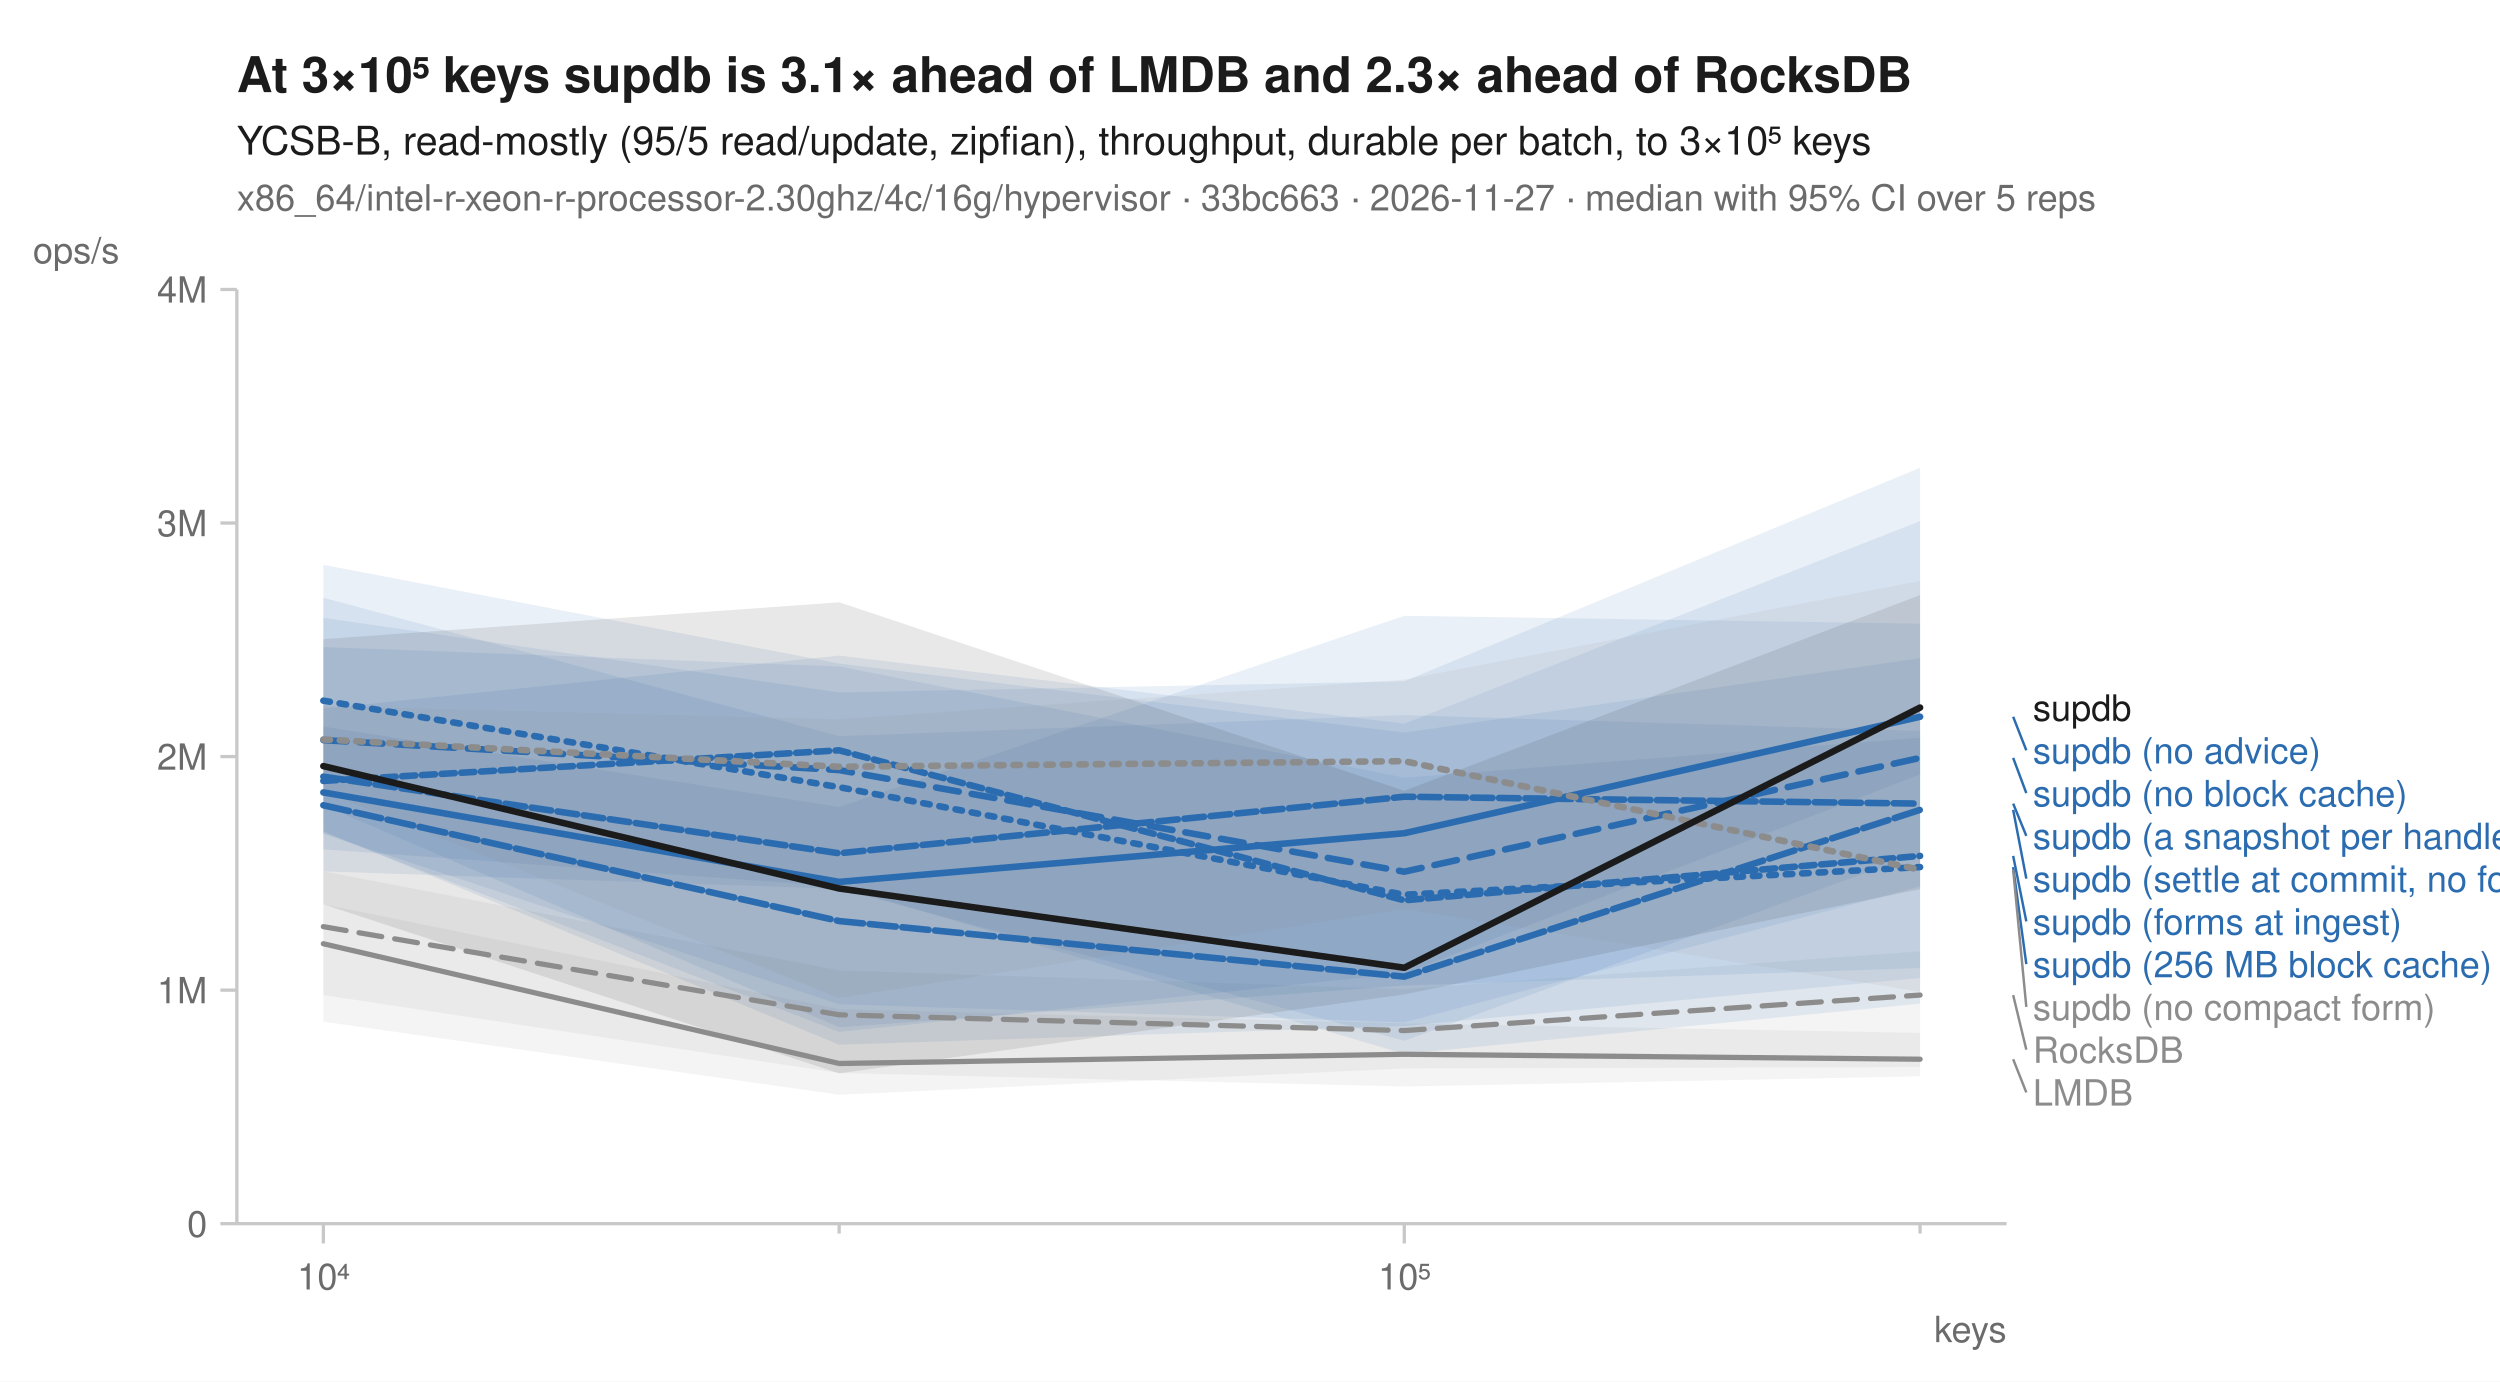
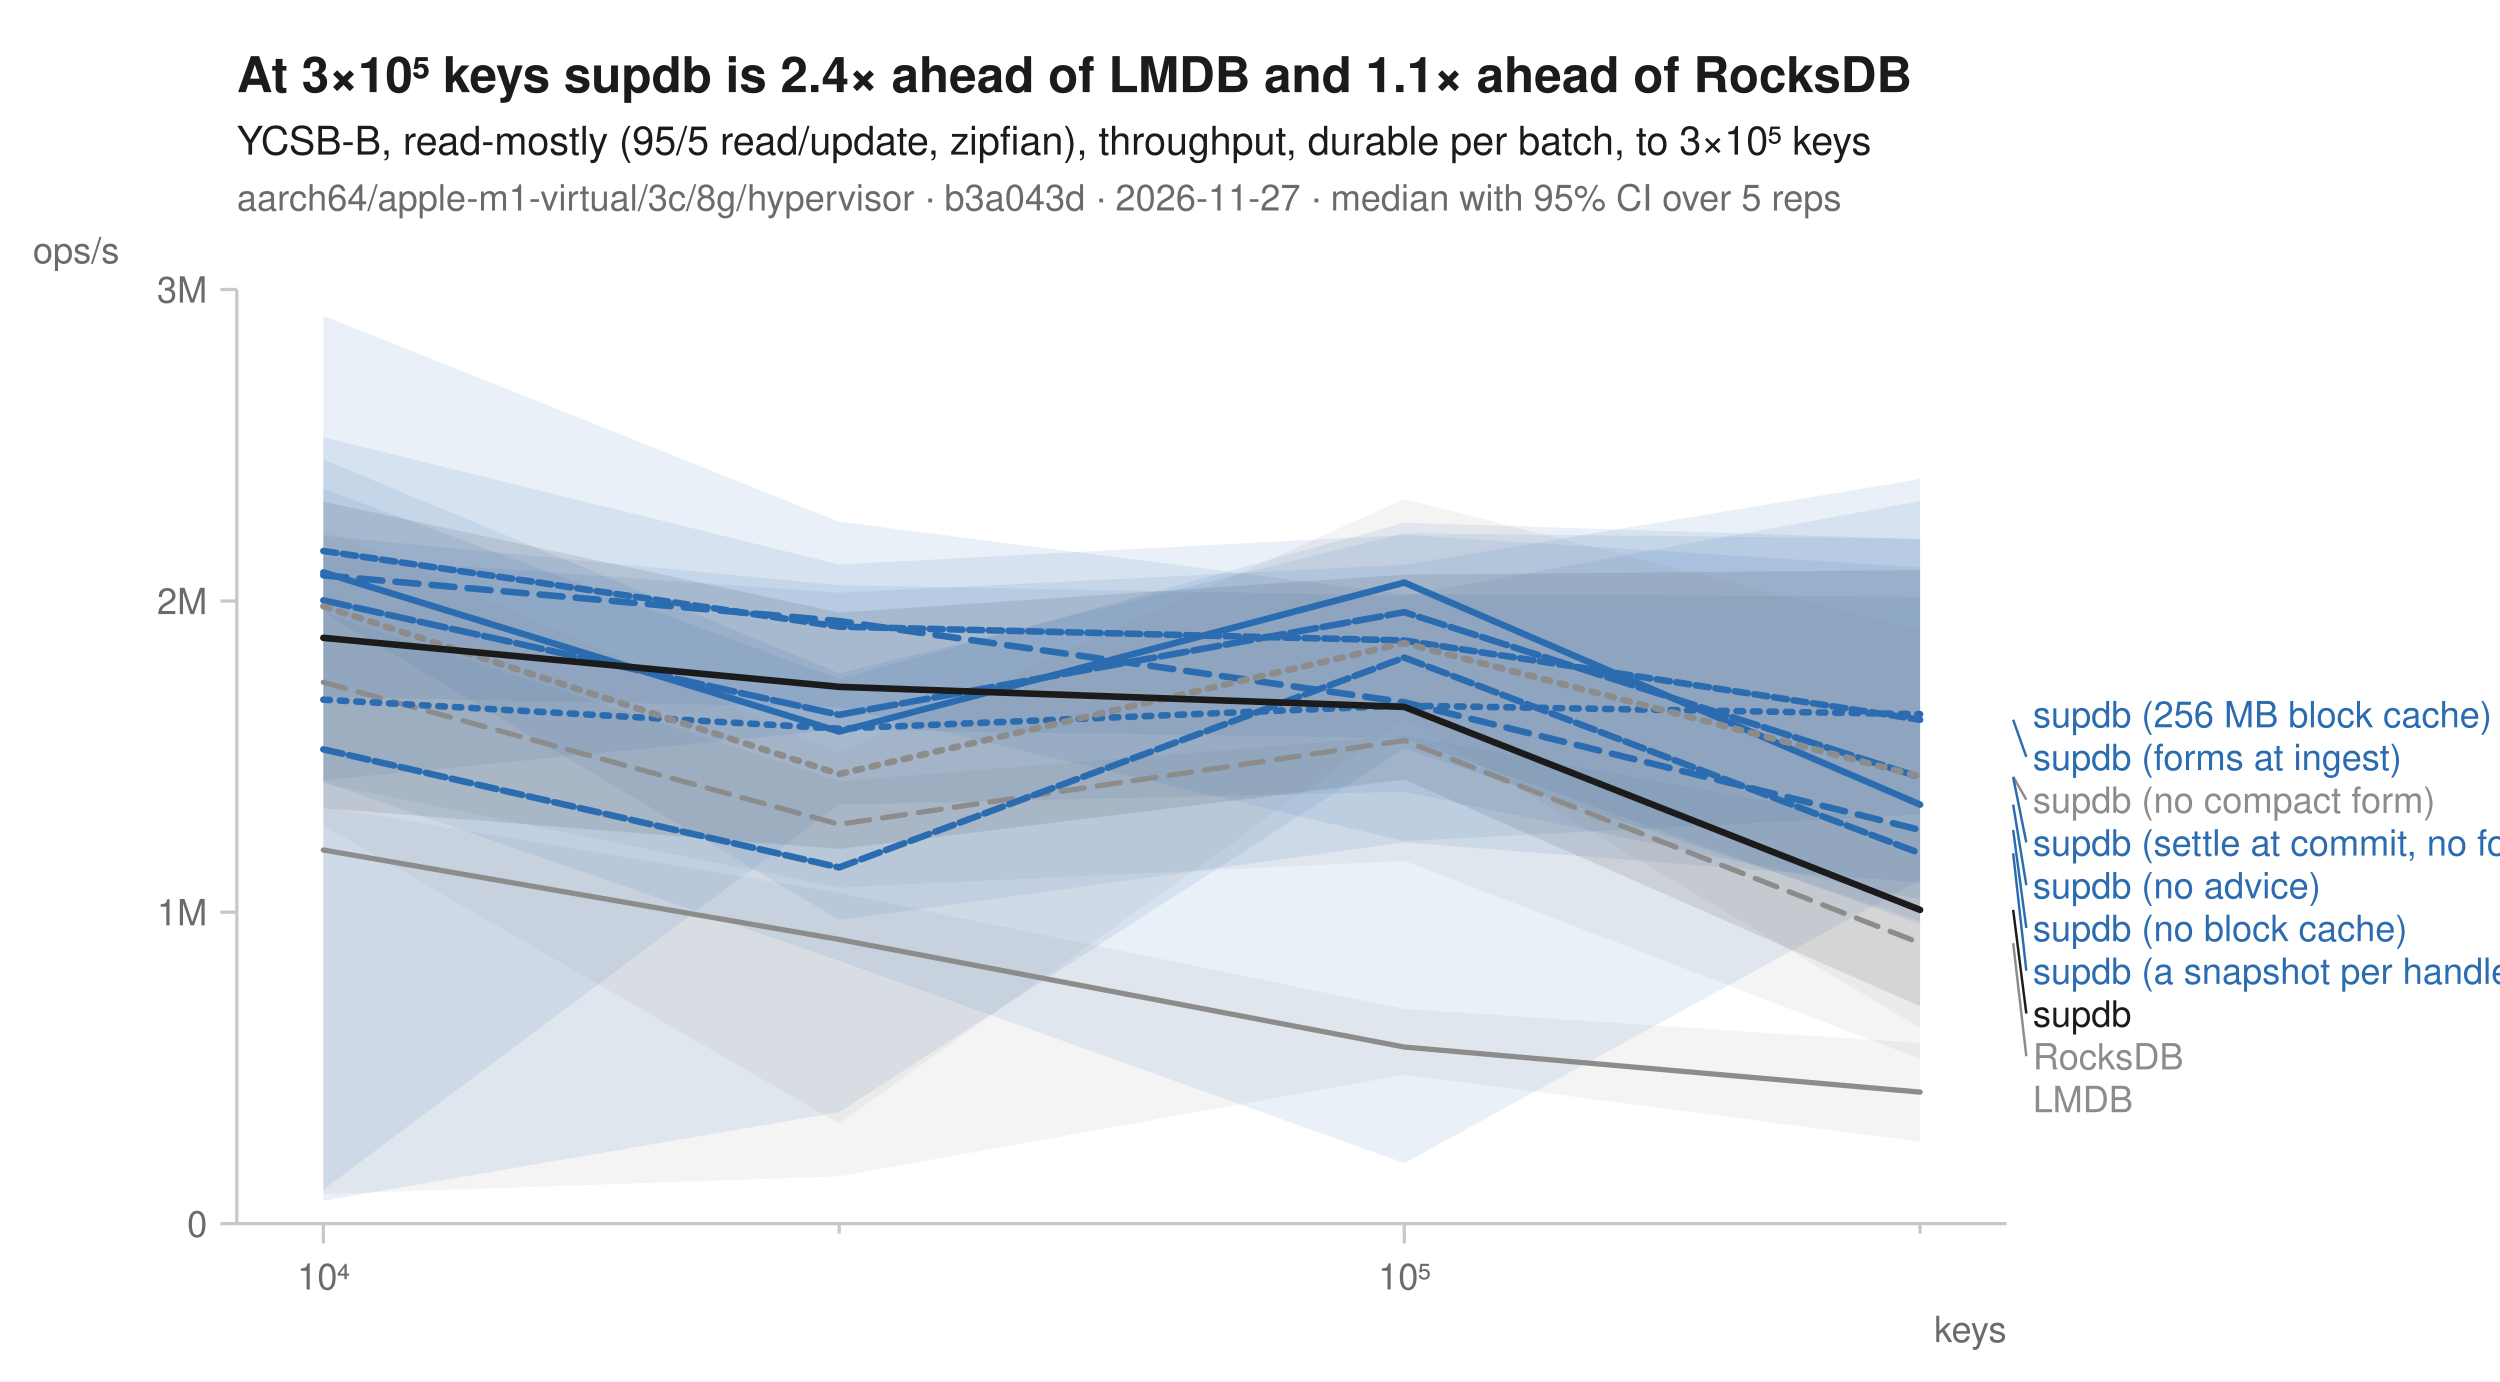
<svg xmlns="http://www.w3.org/2000/svg" width="760" height="420" viewBox="0 0 760 420" font-family="-apple-system, BlinkMacSystemFont, 'Segoe UI', Helvetica, Arial, sans-serif" fill="#1b1b1b">
  <rect width="760" height="420" fill="white" />
-   <text x="72" y="28" font-size="15" font-weight="600">At 3×10⁵ keys supdb is 3.1× ahead of LMDB and 2.3× ahead of RocksDB</text>
+   <text x="72" y="28" font-size="15" font-weight="600">At 3×10⁵ keys supdb is 2.4× ahead of LMDB and 1.1× ahead of RocksDB</text>
  <text x="72" y="47" font-size="12">YCSB-B, read-mostly (95/5 read/update, zipfian), throughput, durable per batch, to 3×10⁵ keys</text>
-   <text x="72" y="64" font-size="11" fill="#6b6b6b">x86_64/intel-r-xeon-r-processor-2.30ghz/4c/16g/hypervisor · 33bc663 · 2026-11-27 · median with 95% CI over 5 reps</text>
+   <text x="72" y="64" font-size="11" fill="#6b6b6b">aarch64/apple-m1-virtual/3c/8g/hypervisor · b3a043d · 2026-11-27 · median with 95% CI over 5 reps</text>
  <line x1="72" y1="372" x2="610" y2="372" stroke="#c8c8c8" stroke-width="1" />
  <line x1="72" y1="88" x2="72" y2="372" stroke="#c8c8c8" stroke-width="1" />
  <line x1="98.3" y1="372" x2="98.3" y2="378" stroke="#c8c8c8" stroke-width="1" />
  <text x="98.3" y="392" font-size="11" text-anchor="middle" fill="#6b6b6b">10⁴</text>
  <line x1="255.1" y1="372" x2="255.1" y2="375" stroke="#c8c8c8" stroke-width="1" />
  <line x1="426.9" y1="372" x2="426.9" y2="378" stroke="#c8c8c8" stroke-width="1" />
  <text x="426.9" y="392" font-size="11" text-anchor="middle" fill="#6b6b6b">10⁵</text>
  <line x1="583.7" y1="372" x2="583.7" y2="375" stroke="#c8c8c8" stroke-width="1" />
  <text x="610" y="408" font-size="11" text-anchor="end" fill="#6b6b6b">keys</text>
  <line x1="67" y1="372.0" x2="72" y2="372.0" stroke="#c8c8c8" stroke-width="1" />
  <text x="63" y="376.0" font-size="11" text-anchor="end" fill="#6b6b6b">0</text>
-   <line x1="67" y1="301.0" x2="72" y2="301.0" stroke="#c8c8c8" stroke-width="1" />
-   <text x="63" y="305.0" font-size="11" text-anchor="end" fill="#6b6b6b">1M</text>
-   <line x1="67" y1="230.0" x2="72" y2="230.0" stroke="#c8c8c8" stroke-width="1" />
-   <text x="63" y="234.0" font-size="11" text-anchor="end" fill="#6b6b6b">2M</text>
-   <line x1="67" y1="159.0" x2="72" y2="159.0" stroke="#c8c8c8" stroke-width="1" />
-   <text x="63" y="163.0" font-size="11" text-anchor="end" fill="#6b6b6b">3M</text>
+   <line x1="67" y1="277.3" x2="72" y2="277.3" stroke="#c8c8c8" stroke-width="1" />
+   <text x="63" y="281.3" font-size="11" text-anchor="end" fill="#6b6b6b">1M</text>
+   <line x1="67" y1="182.7" x2="72" y2="182.7" stroke="#c8c8c8" stroke-width="1" />
+   <text x="63" y="186.7" font-size="11" text-anchor="end" fill="#6b6b6b">2M</text>
  <line x1="67" y1="88.0" x2="72" y2="88.0" stroke="#c8c8c8" stroke-width="1" />
-   <text x="63" y="92.0" font-size="11" text-anchor="end" fill="#6b6b6b">4M</text>
+   <text x="63" y="92.0" font-size="11" text-anchor="end" fill="#6b6b6b">3M</text>
  <text x="10" y="80" font-size="11" text-anchor="start" fill="#6b6b6b">ops/s</text>
-   <path d="M98.3,264.9 L255.1,295.0 L426.9,300.7 L583.7,289.2 L583.7,324.4 L426.9,324.8 L255.1,332.8 L98.3,310.6 Z" fill="#8c8c8c" fill-opacity="0.10" />
-   <path d="M98.3,274.9 L255.1,306.8 L426.9,311.1 L583.7,314.0 L583.7,327.2 L426.9,330.3 L255.1,326.2 L98.3,302.5 Z" fill="#8c8c8c" fill-opacity="0.10" />
-   <path d="M98.3,187.8 L255.1,210.5 L426.9,207.1 L583.7,142.2 L583.7,294.3 L426.9,299.6 L255.1,312.3 L98.3,244.8 Z" fill="#2b6cb0" fill-opacity="0.10" />
-   <path d="M98.3,171.7 L255.1,201.7 L426.9,222.7 L583.7,200.1 L583.7,305.1 L426.9,320.4 L255.1,269.5 L98.3,258.2 Z" fill="#2b6cb0" fill-opacity="0.10" />
-   <path d="M98.3,215.4 L255.1,199.3 L426.9,220.0 L583.7,158.4 L583.7,235.4 L426.9,295.9 L255.1,313.7 L98.3,253.1 Z" fill="#2b6cb0" fill-opacity="0.10" />
-   <path d="M98.3,181.7 L255.1,223.8 L426.9,217.4 L583.7,222.2 L583.7,259.3 L426.9,316.4 L255.1,270.2 L98.3,264.9 Z" fill="#2b6cb0" fill-opacity="0.10" />
-   <path d="M98.3,220.9 L255.1,245.3 L426.9,187.2 L583.7,189.6 L583.7,269.5 L426.9,310.8 L255.1,305.3 L98.3,253.5 Z" fill="#2b6cb0" fill-opacity="0.10" />
-   <path d="M98.3,196.7 L255.1,202.6 L426.9,236.4 L583.7,224.3 L583.7,297.3 L426.9,311.9 L255.1,317.6 L98.3,252.7 Z" fill="#2b6cb0" fill-opacity="0.10" />
-   <path d="M98.3,214.6 L255.1,218.7 L426.9,206.6 L583.7,176.6 L583.7,301.5 L426.9,276.3 L255.1,303.4 L98.3,240.5 Z" fill="#8c8c8c" fill-opacity="0.10" />
-   <path d="M98.3,194.3 L255.1,183.1 L426.9,240.4 L583.7,180.9 L583.7,270.3 L426.9,302.3 L255.1,326.3 L98.3,274.9 Z" fill="#1b1b1b" fill-opacity="0.10" />
-   <path d="M98.3,281.7 L255.1,308.5 L426.9,313.3 L583.7,302.5 " fill="none" stroke="#8c8c8c" stroke-width="1.6" stroke-linejoin="round" stroke-linecap="round" stroke-dasharray="7,4" />
-   <path d="M98.3,286.9 L255.1,323.3 L426.9,320.5 L583.7,322.0 " fill="none" stroke="#8c8c8c" stroke-width="1.6" stroke-linejoin="round" stroke-linecap="round" />
-   <path d="M98.3,213.0 L255.1,239.3 L426.9,272.0 L583.7,263.6 " fill="none" stroke="#2b6cb0" stroke-width="2" stroke-linejoin="round" stroke-linecap="round" stroke-dasharray="2,3" />
-   <path d="M98.3,225.0 L255.1,234.1 L426.9,265.0 L583.7,230.4 " fill="none" stroke="#2b6cb0" stroke-width="2" stroke-linejoin="round" stroke-linecap="round" stroke-dasharray="7,4" />
-   <path d="M98.3,240.9 L255.1,268.1 L426.9,253.3 L583.7,217.9 " fill="none" stroke="#2b6cb0" stroke-width="2" stroke-linejoin="round" stroke-linecap="round" />
-   <path d="M98.3,236.1 L255.1,259.4 L426.9,242.2 L583.7,244.3 " fill="none" stroke="#2b6cb0" stroke-width="2" stroke-linejoin="round" stroke-linecap="round" stroke-dasharray="6,2" />
-   <path d="M98.3,244.8 L255.1,280.0 L426.9,296.9 L583.7,246.2 " fill="none" stroke="#2b6cb0" stroke-width="2" stroke-linejoin="round" stroke-linecap="round" stroke-dasharray="8,2" />
-   <path d="M98.3,237.4 L255.1,228.1 L426.9,273.7 L583.7,260.2 " fill="none" stroke="#2b6cb0" stroke-width="2" stroke-linejoin="round" stroke-linecap="round" stroke-dasharray="4,2" />
-   <path d="M98.3,224.8 L255.1,233.1 L426.9,231.4 L583.7,264.4 " fill="none" stroke="#8c8c8c" stroke-width="2" stroke-linejoin="round" stroke-linecap="round" stroke-dasharray="2,3" />
-   <path d="M98.3,232.9 L255.1,270.1 L426.9,294.2 L583.7,215.1 " fill="none" stroke="#1b1b1b" stroke-width="2" stroke-linejoin="round" stroke-linecap="round" />
-   <text x="618.0" y="219.1" font-size="11" fill="#1b1b1b">supdb</text>
-   <line x1="612.0" y1="217.9" x2="616.0" y2="228.1" stroke="#2b6cb0" stroke-width="0.75" />
-   <text x="618.0" y="232.1" font-size="11" fill="#2b6cb0">supdb (no advice)</text>
-   <line x1="612.0" y1="230.4" x2="616.0" y2="241.1" stroke="#2b6cb0" stroke-width="0.75" />
-   <text x="618.0" y="245.1" font-size="11" fill="#2b6cb0">supdb (no block cache)</text>
-   <line x1="612.0" y1="244.3" x2="616.0" y2="254.1" stroke="#2b6cb0" stroke-width="0.75" />
-   <text x="618.0" y="258.1" font-size="11" fill="#2b6cb0">supdb (a snapshot per handle)</text>
-   <line x1="612.0" y1="246.2" x2="616.0" y2="267.1" stroke="#2b6cb0" stroke-width="0.75" />
-   <text x="618.0" y="271.1" font-size="11" fill="#2b6cb0">supdb (settle at commit, no forms)</text>
-   <line x1="612.0" y1="260.2" x2="616.0" y2="280.1" stroke="#2b6cb0" stroke-width="0.75" />
-   <text x="618.0" y="284.1" font-size="11" fill="#2b6cb0">supdb (forms at ingest)</text>
-   <line x1="612.0" y1="263.6" x2="616.0" y2="293.1" stroke="#2b6cb0" stroke-width="0.75" />
-   <text x="618.0" y="297.1" font-size="11" fill="#2b6cb0">supdb (256 MB block cache)</text>
-   <line x1="612.0" y1="264.4" x2="616.0" y2="306.1" stroke="#8c8c8c" stroke-width="0.75" />
-   <text x="618.0" y="310.1" font-size="11" fill="#8c8c8c">supdb (no compact form)</text>
-   <line x1="612.0" y1="302.5" x2="616.0" y2="319.1" stroke="#8c8c8c" stroke-width="0.75" />
-   <text x="618.0" y="323.1" font-size="11" fill="#8c8c8c">RocksDB</text>
-   <line x1="612.0" y1="322.0" x2="616.0" y2="332.1" stroke="#8c8c8c" stroke-width="0.75" />
-   <text x="618.0" y="336.1" font-size="11" fill="#8c8c8c">LMDB</text>
+   <path d="M98.3,186.3 L255.1,237.5 L426.9,223.6 L583.7,252.0 L583.7,321.9 L426.9,261.7 L255.1,269.8 L98.3,238.2 Z" fill="#8c8c8c" fill-opacity="0.10" />
+   <path d="M98.3,245.3 L255.1,271.5 L426.9,306.7 L583.7,317.1 L583.7,347.1 L426.9,326.7 L255.1,357.6 L98.3,363.0 Z" fill="#8c8c8c" fill-opacity="0.10" />
+   <path d="M98.3,139.7 L255.1,204.7 L426.9,162.1 L583.7,163.8 L583.7,273.4 L426.9,240.7 L255.1,244.6 L98.3,361.6 Z" fill="#2b6cb0" fill-opacity="0.10" />
+   <path d="M98.3,162.9 L255.1,177.9 L426.9,181.1 L583.7,152.3 L583.7,281.0 L426.9,224.4 L255.1,221.8 L98.3,237.2 Z" fill="#2b6cb0" fill-opacity="0.10" />
+   <path d="M98.3,148.6 L255.1,206.4 L426.9,158.9 L583.7,163.9 L583.7,268.3 L426.9,256.1 L255.1,279.7 L98.3,186.2 Z" fill="#2b6cb0" fill-opacity="0.10" />
+   <path d="M98.3,169.2 L255.1,180.2 L426.9,171.7 L583.7,145.6 L583.7,280.0 L426.9,227.5 L255.1,338.1 L98.3,365.0 Z" fill="#2b6cb0" fill-opacity="0.10" />
+   <path d="M98.3,132.9 L255.1,171.6 L426.9,162.6 L583.7,172.5 L583.7,267.6 L426.9,353.6 L255.1,292.1 L98.3,237.7 Z" fill="#2b6cb0" fill-opacity="0.10" />
+   <path d="M98.3,96.0 L255.1,158.6 L426.9,180.6 L583.7,181.4 L583.7,247.6 L426.9,255.7 L255.1,215.0 L98.3,211.9 Z" fill="#2b6cb0" fill-opacity="0.10" />
+   <path d="M98.3,160.7 L255.1,228.9 L426.9,151.7 L583.7,191.6 L583.7,312.5 L426.9,218.9 L255.1,341.6 L98.3,250.9 Z" fill="#8c8c8c" fill-opacity="0.10" />
+   <path d="M98.3,152.5 L255.1,186.2 L426.9,174.7 L583.7,173.3 L583.7,305.9 L426.9,237.0 L255.1,258.1 L98.3,245.7 Z" fill="#1b1b1b" fill-opacity="0.10" />
+   <path d="M98.3,207.4 L255.1,250.6 L426.9,225.1 L583.7,286.7 " fill="none" stroke="#8c8c8c" stroke-width="1.6" stroke-linejoin="round" stroke-linecap="round" stroke-dasharray="7,4" />
+   <path d="M98.3,258.4 L255.1,285.6 L426.9,318.3 L583.7,332.0 " fill="none" stroke="#8c8c8c" stroke-width="1.6" stroke-linejoin="round" stroke-linecap="round" />
+   <path d="M98.3,212.7 L255.1,221.5 L426.9,214.5 L583.7,217.1 " fill="none" stroke="#2b6cb0" stroke-width="2" stroke-linejoin="round" stroke-linecap="round" stroke-dasharray="2,3" />
+   <path d="M98.3,174.9 L255.1,188.8 L426.9,213.5 L583.7,252.3 " fill="none" stroke="#2b6cb0" stroke-width="2" stroke-linejoin="round" stroke-linecap="round" stroke-dasharray="7,4" />
+   <path d="M98.3,174.0 L255.1,222.4 L426.9,177.1 L583.7,244.6 " fill="none" stroke="#2b6cb0" stroke-width="2" stroke-linejoin="round" stroke-linecap="round" />
+   <path d="M98.3,227.8 L255.1,263.7 L426.9,199.9 L583.7,259.4 " fill="none" stroke="#2b6cb0" stroke-width="2" stroke-linejoin="round" stroke-linecap="round" stroke-dasharray="6,2" />
+   <path d="M98.3,182.5 L255.1,217.3 L426.9,186.1 L583.7,236.3 " fill="none" stroke="#2b6cb0" stroke-width="2" stroke-linejoin="round" stroke-linecap="round" stroke-dasharray="8,2" />
+   <path d="M98.3,167.5 L255.1,190.5 L426.9,194.7 L583.7,218.8 " fill="none" stroke="#2b6cb0" stroke-width="2" stroke-linejoin="round" stroke-linecap="round" stroke-dasharray="4,2" />
+   <path d="M98.3,184.3 L255.1,235.3 L426.9,195.5 L583.7,236.1 " fill="none" stroke="#8c8c8c" stroke-width="2" stroke-linejoin="round" stroke-linecap="round" stroke-dasharray="2,3" />
+   <path d="M98.3,193.9 L255.1,208.8 L426.9,214.9 L583.7,276.6 " fill="none" stroke="#1b1b1b" stroke-width="2" stroke-linejoin="round" stroke-linecap="round" />
+   <text x="618.0" y="221.1" font-size="11" fill="#2b6cb0">supdb (256 MB block cache)</text>
+   <line x1="612.0" y1="218.8" x2="616.0" y2="230.1" stroke="#2b6cb0" stroke-width="0.75" />
+   <text x="618.0" y="234.1" font-size="11" fill="#2b6cb0">supdb (forms at ingest)</text>
+   <line x1="612.0" y1="236.1" x2="616.0" y2="243.1" stroke="#8c8c8c" stroke-width="0.75" />
+   <text x="618.0" y="247.1" font-size="11" fill="#8c8c8c">supdb (no compact form)</text>
+   <line x1="612.0" y1="236.3" x2="616.0" y2="256.1" stroke="#2b6cb0" stroke-width="0.75" />
+   <text x="618.0" y="260.1" font-size="11" fill="#2b6cb0">supdb (settle at commit, no forms)</text>
+   <line x1="612.0" y1="244.6" x2="616.0" y2="269.1" stroke="#2b6cb0" stroke-width="0.75" />
+   <text x="618.0" y="273.1" font-size="11" fill="#2b6cb0">supdb (no advice)</text>
+   <line x1="612.0" y1="252.3" x2="616.0" y2="282.1" stroke="#2b6cb0" stroke-width="0.75" />
+   <text x="618.0" y="286.1" font-size="11" fill="#2b6cb0">supdb (no block cache)</text>
+   <line x1="612.0" y1="259.4" x2="616.0" y2="295.1" stroke="#2b6cb0" stroke-width="0.75" />
+   <text x="618.0" y="299.1" font-size="11" fill="#2b6cb0">supdb (a snapshot per handle)</text>
+   <line x1="612.0" y1="276.6" x2="616.0" y2="308.1" stroke="#1b1b1b" stroke-width="0.75" />
+   <text x="618.0" y="312.1" font-size="11" fill="#1b1b1b">supdb</text>
+   <line x1="612.0" y1="286.7" x2="616.0" y2="321.1" stroke="#8c8c8c" stroke-width="0.75" />
+   <text x="618.0" y="325.1" font-size="11" fill="#8c8c8c">RocksDB</text>
+   <text x="618.0" y="338.1" font-size="11" fill="#8c8c8c">LMDB</text>
</svg>
